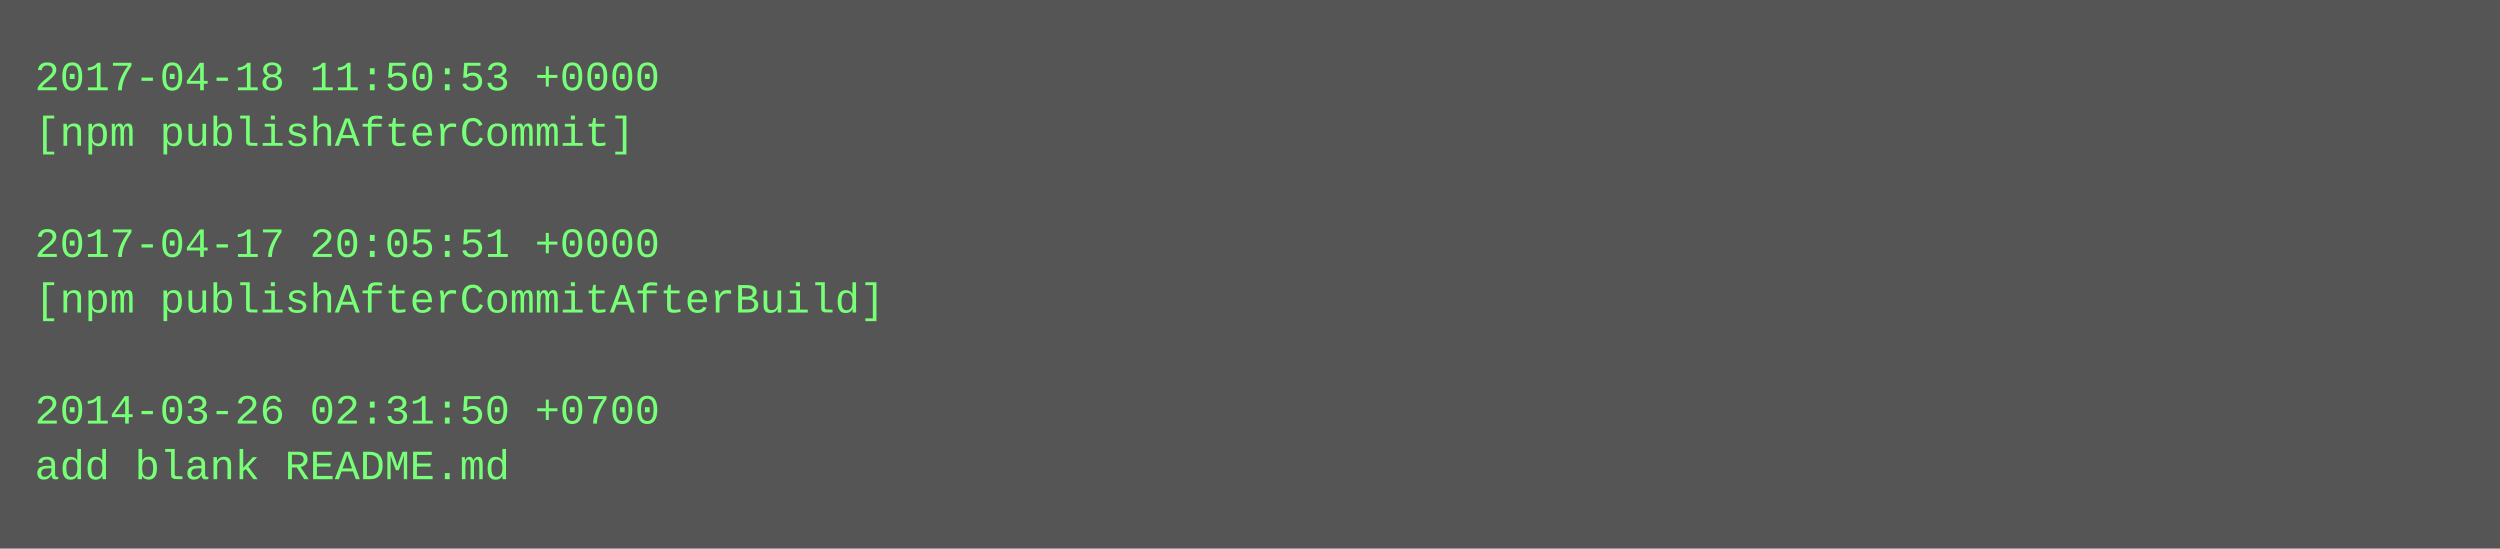
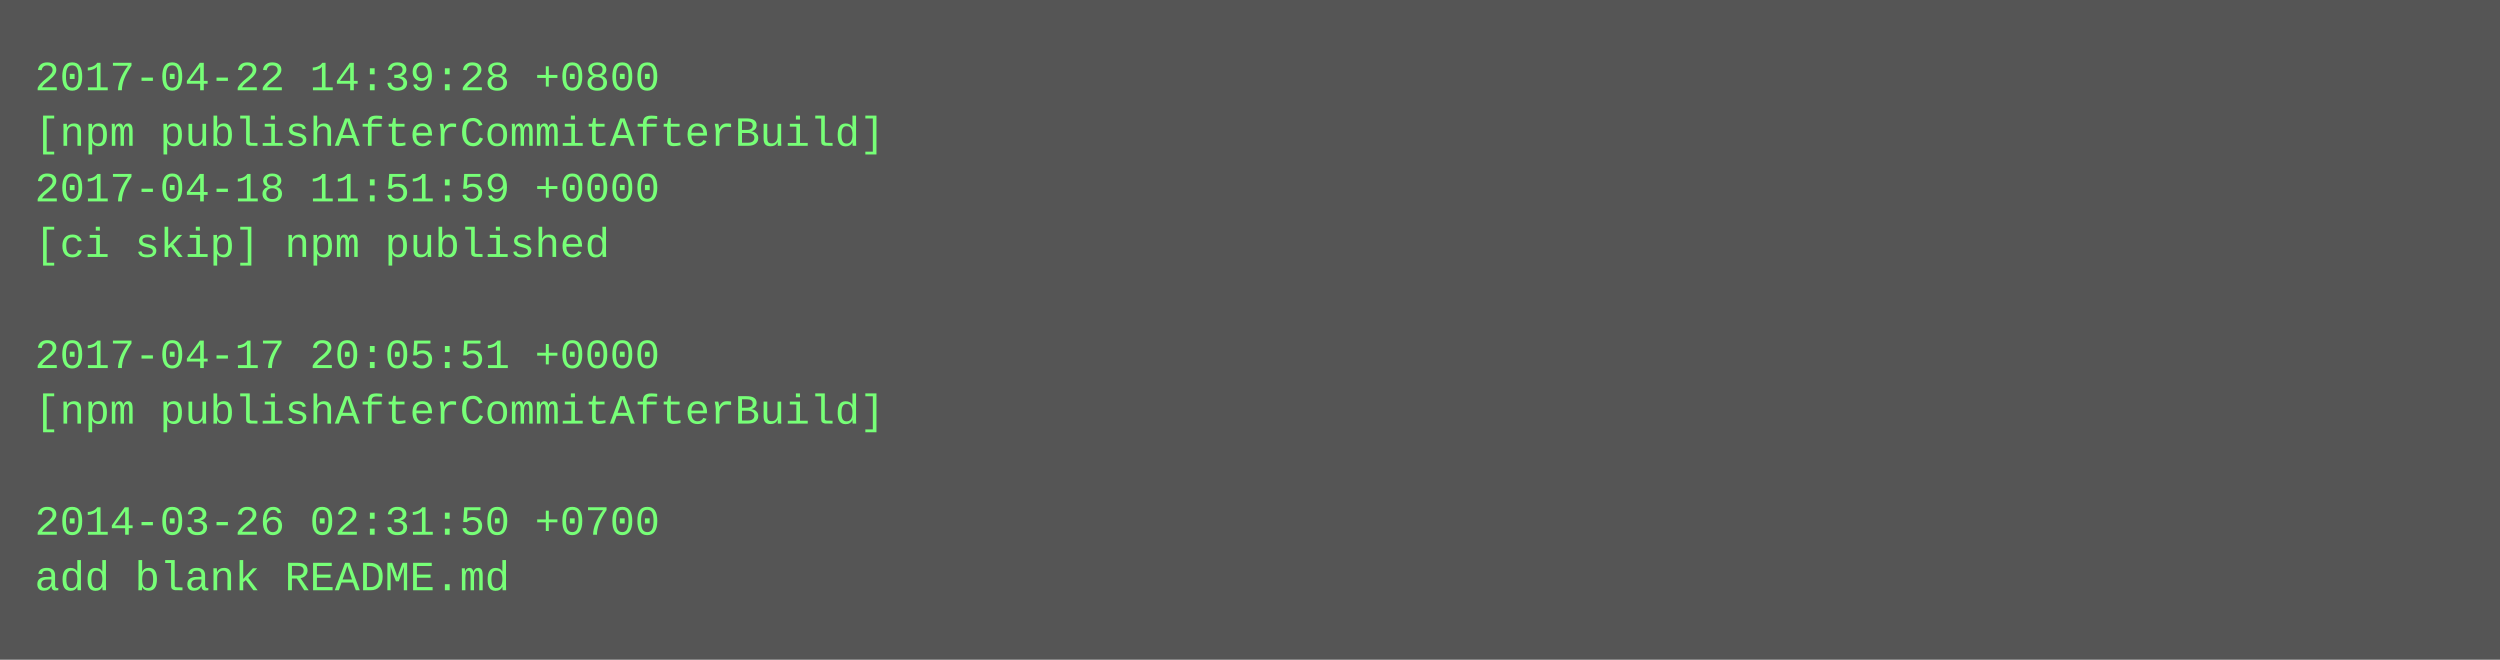
- <svg xmlns="http://www.w3.org/2000/svg" height="158" width="720">
-   <rect height="158" fill="#555" width="720" />
+ <svg xmlns="http://www.w3.org/2000/svg" height="190" width="720">
+   <rect height="190" fill="#555" width="720" />
  <text fill="#7f7" font-family="Courier New" font-size="12" xml:space="preserve">
-     <tspan x="10" y="26">2017-04-18 11:50:53 +0000</tspan>
-     <tspan x="10" y="42">[npm publishAfterCommit]</tspan>
-     <tspan x="10" y="58" />
-     <tspan x="10" y="74">2017-04-17 20:05:51 +0000</tspan>
-     <tspan x="10" y="90">[npm publishAfterCommitAfterBuild]</tspan>
-     <tspan x="10" y="106" />
-     <tspan x="10" y="122">2014-03-26 02:31:50 +0700</tspan>
-     <tspan x="10" y="138">add blank README.md</tspan>
+     <tspan x="10" y="26">2017-04-22 14:39:28 +0800</tspan>
+     <tspan x="10" y="42">[npm publishAfterCommitAfterBuild]</tspan>
+     <tspan x="10" y="58">2017-04-18 11:51:59 +0000</tspan>
+     <tspan x="10" y="74">[ci skip] npm published</tspan>
+     <tspan x="10" y="90" />
+     <tspan x="10" y="106">2017-04-17 20:05:51 +0000</tspan>
+     <tspan x="10" y="122">[npm publishAfterCommitAfterBuild]</tspan>
+     <tspan x="10" y="138" />
+     <tspan x="10" y="154">2014-03-26 02:31:50 +0700</tspan>
+     <tspan x="10" y="170">add blank README.md</tspan>
  </text>
</svg>
